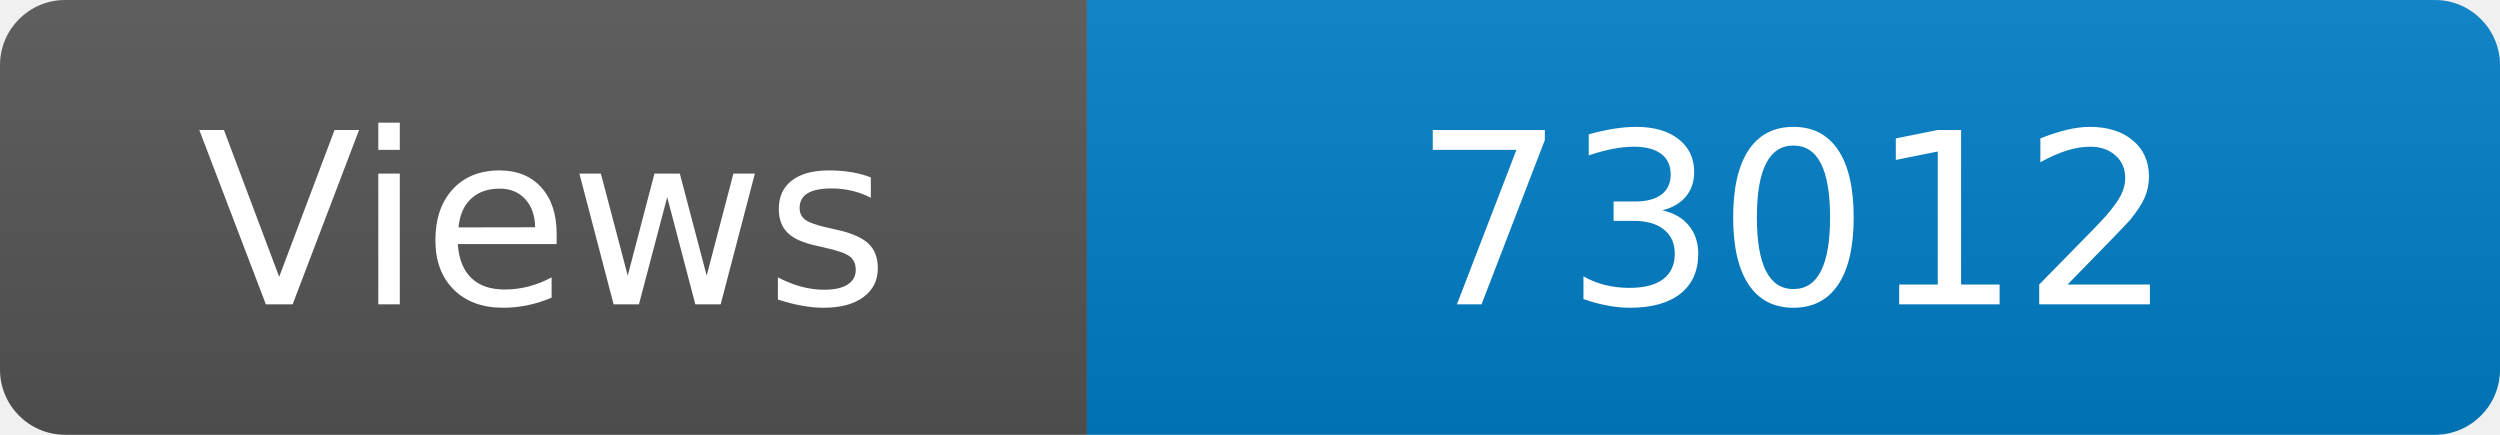
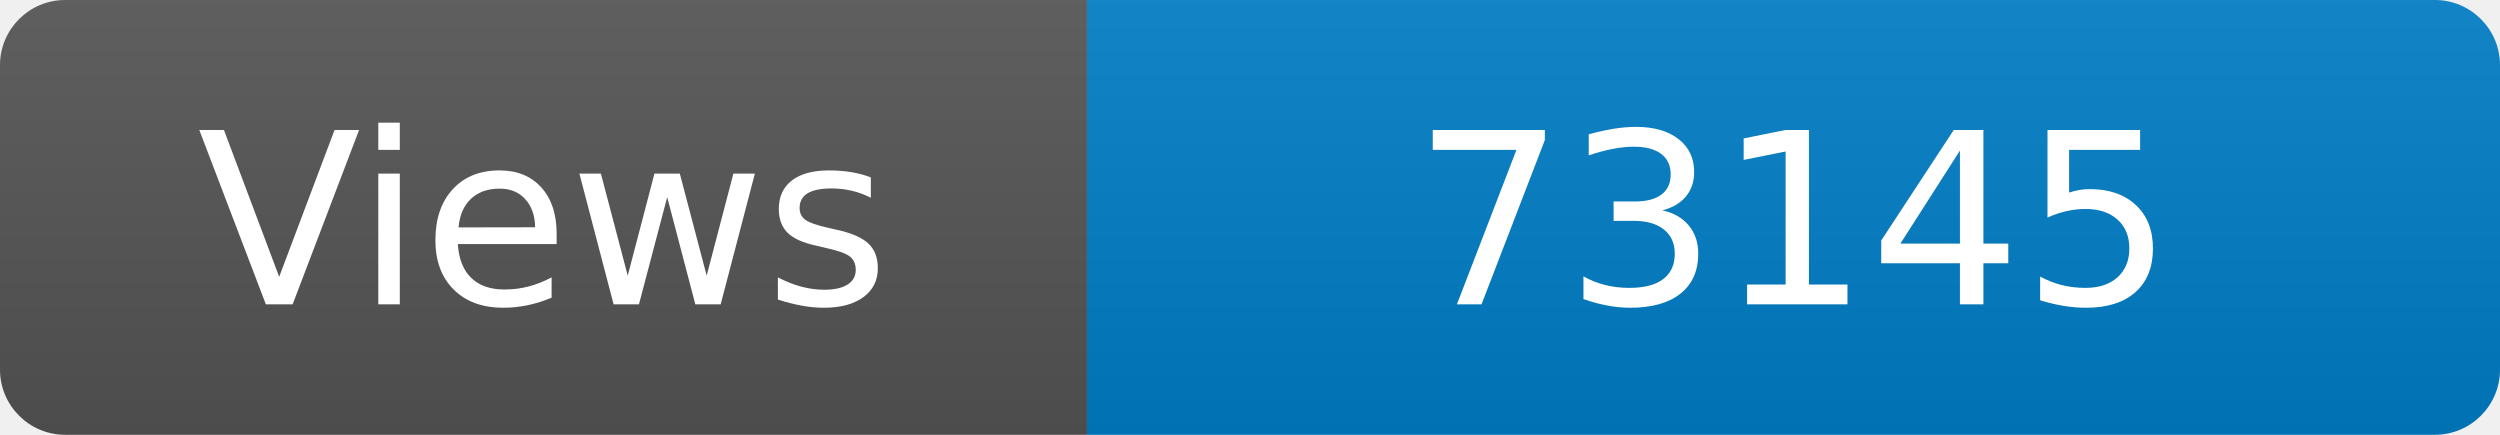
<svg xmlns="http://www.w3.org/2000/svg" width="115" height="20" role="img" aria-label="Maintained?: yes">
  <linearGradient id="s" x2="0" y2="100%">
    <stop offset="0" stop-color="#bbb" stop-opacity=".1" />
    <stop offset="1" stop-opacity=".1" />
  </linearGradient>
  <clipPath id="r">
    <rect width="115" height="20" rx="3" fill="#fff" />
  </clipPath>
  <g clip-path="url(#r)">
    <rect width="50" height="20" fill="#555" />
    <rect x="50" width="160" height="20" fill="#007ec6" />
    <rect width="115" height="20" fill="url(#s)" />
  </g>
  <g fill="#fff" text-anchor="middle" font-family="Verdana,Geneva,DejaVu Sans,sans-serif" font-size="110">
    <text x="250" y="140" transform="scale(.1)" fill="#fff">Views</text>
-     <text x="825" y="140" transform="scale(.1)" fill="#fff">73012</text>
+     <text x="825" y="140" transform="scale(.1)" fill="#fff">73145</text>
  </g>
</svg>
